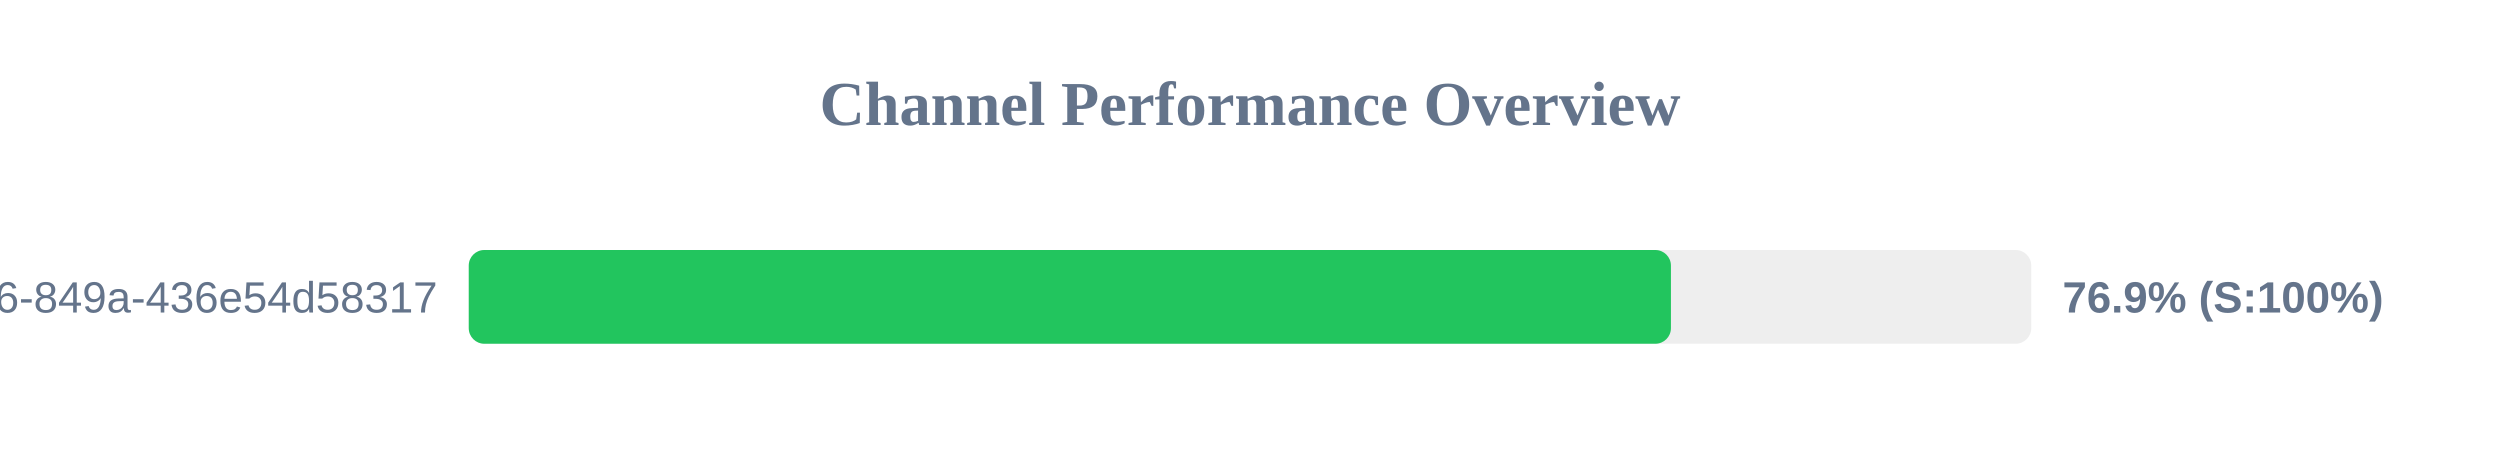
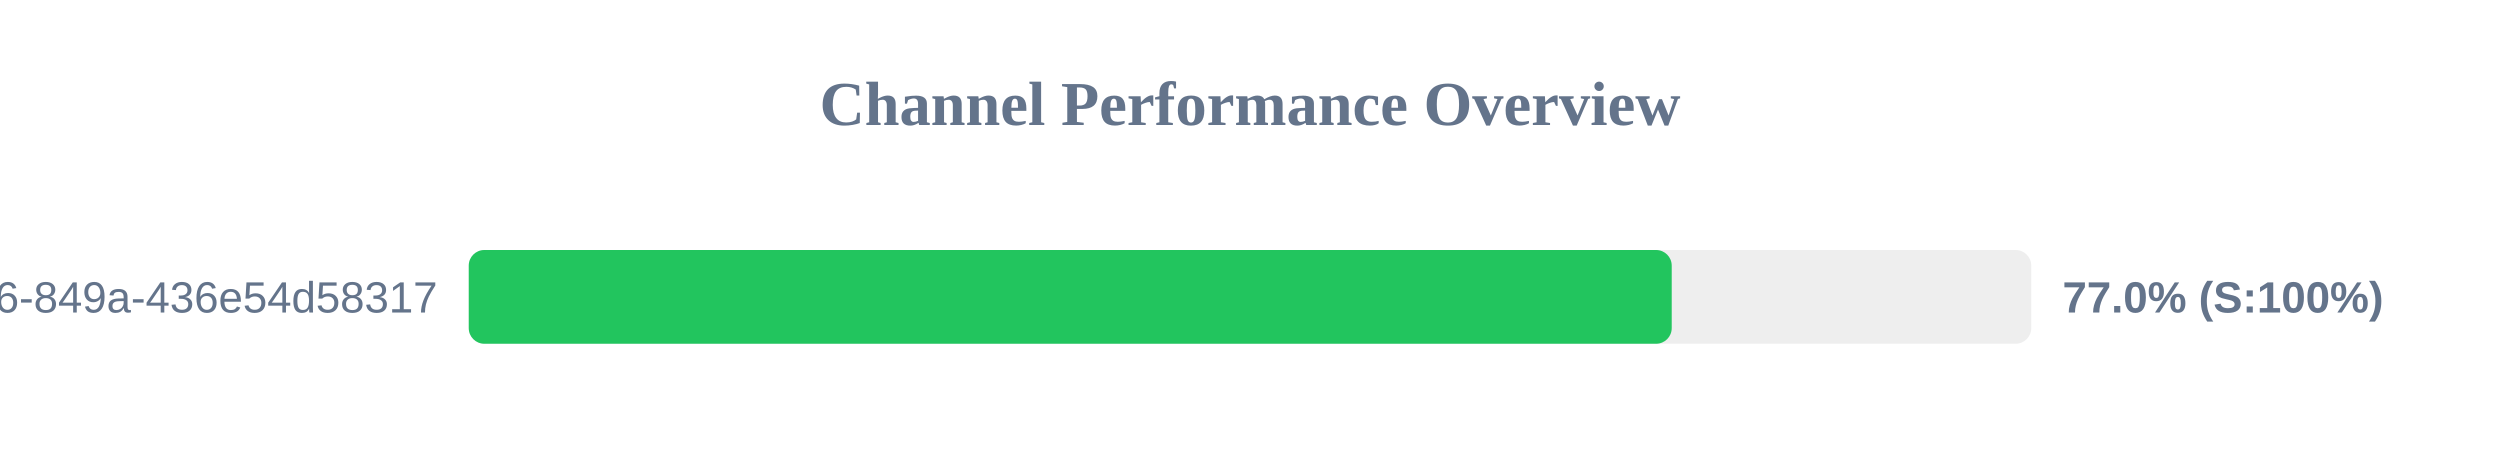
<svg xmlns="http://www.w3.org/2000/svg" width="800" height="150" version="1.1">
  <style>
        .row { font: 14px Arial; fill: #64748b; }
        .score { font: bold 14px Arial; fill: #64748b; }
    </style>
  <text x="400" y="40" text-anchor="middle" font-size="20px" font-weight="bold" fill="#64748b">Channel Performance Overview</text>
  <rect x="150" y="80" width="500" height="30" fill="#eee" rx="5" />
-   <rect x="150" y="80" width="384.7" height="30" fill="#22c55e" rx="5" />
+   <rect x="150" y="80" width="384.95" height="30" fill="#22c55e" rx="5" />
  <text x="140" y="100" text-anchor="end" class="row">?uuid=29fbd51f-03c8-4d76-849a-436e54d58317</text>
-   <text x="660" y="100" text-anchor="start" class="score">76.9% (S:100%)</text>
+   <text x="660" y="100" text-anchor="start" class="score">77.0% (S:100%)</text>
</svg>
